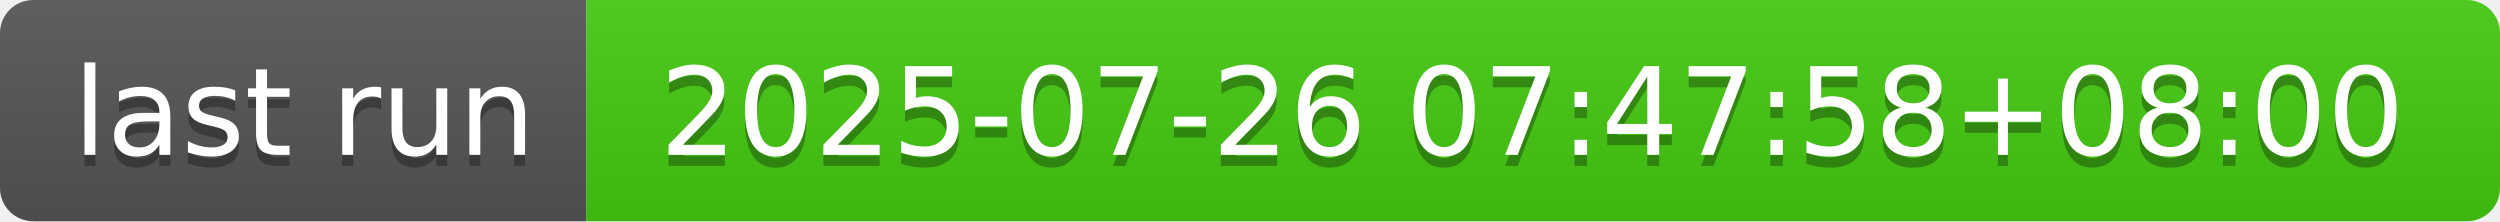
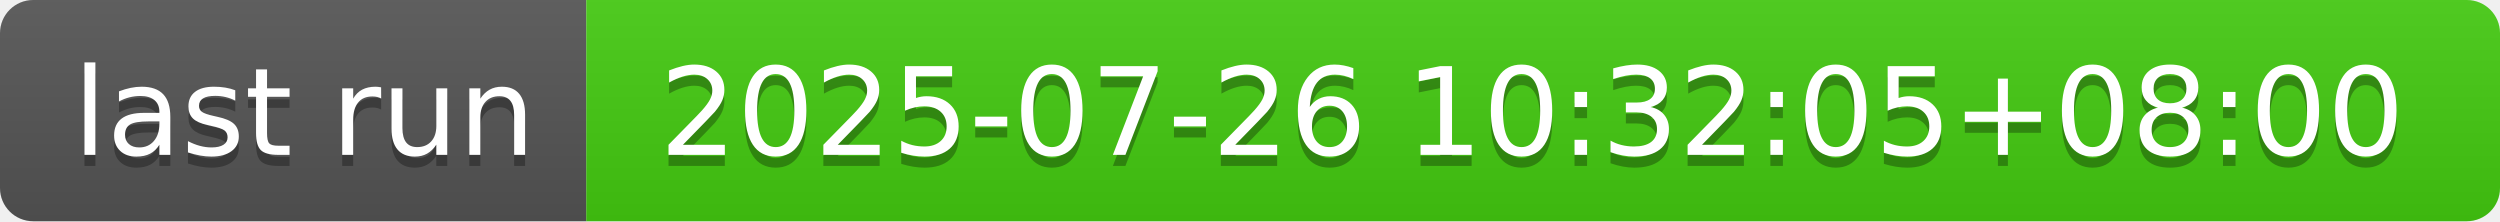
- <svg xmlns="http://www.w3.org/2000/svg" width="226" height="20" role="img" aria-label="last run: 2025-07-26 07:47:58+08:00">
+ <svg xmlns="http://www.w3.org/2000/svg" width="226" height="20" role="img" aria-label="last run: 2025-07-26 10:32:05+08:00">
  <linearGradient id="s" x2="0" y2="100%">
    <stop offset="0" stop-color="#bbb" stop-opacity=".1" />
    <stop offset="1" stop-opacity=".1" />
  </linearGradient>
  <clipPath id="r">
    <rect width="226" height="20" rx="3" fill="#fff" />
  </clipPath>
  <g clip-path="url(#r)">
    <rect width="53" height="20" fill="#555" />
    <rect x="53" width="173" height="20" fill="#4c1" />
    <rect width="226" height="20" fill="url(#s)" />
  </g>
  <g fill="#fff" text-anchor="middle" font-family="Verdana,Geneva,DejaVu Sans,sans-serif" text-rendering="geometricPrecision" font-size="110">
    <text aria-hidden="true" x="275" y="150" fill="#010101" fill-opacity=".3" transform="scale(.1)" textLength="430">last run</text>
    <text x="275" y="140" transform="scale(.1)" fill="#fff" textLength="430">last run</text>
-     <text aria-hidden="true" x="1385" y="150" fill="#010101" fill-opacity=".3" transform="scale(.1)" textLength="1630">2025-07-26 07:47:58+08:00</text>
-     <text x="1385" y="140" transform="scale(.1)" fill="#fff" textLength="1630">2025-07-26 07:47:58+08:00</text>
+     <text aria-hidden="true" x="1385" y="150" fill="#010101" fill-opacity=".3" transform="scale(.1)" textLength="1630">2025-07-26 10:32:05+08:00</text>
+     <text x="1385" y="140" transform="scale(.1)" fill="#fff" textLength="1630">2025-07-26 10:32:05+08:00</text>
  </g>
</svg>
